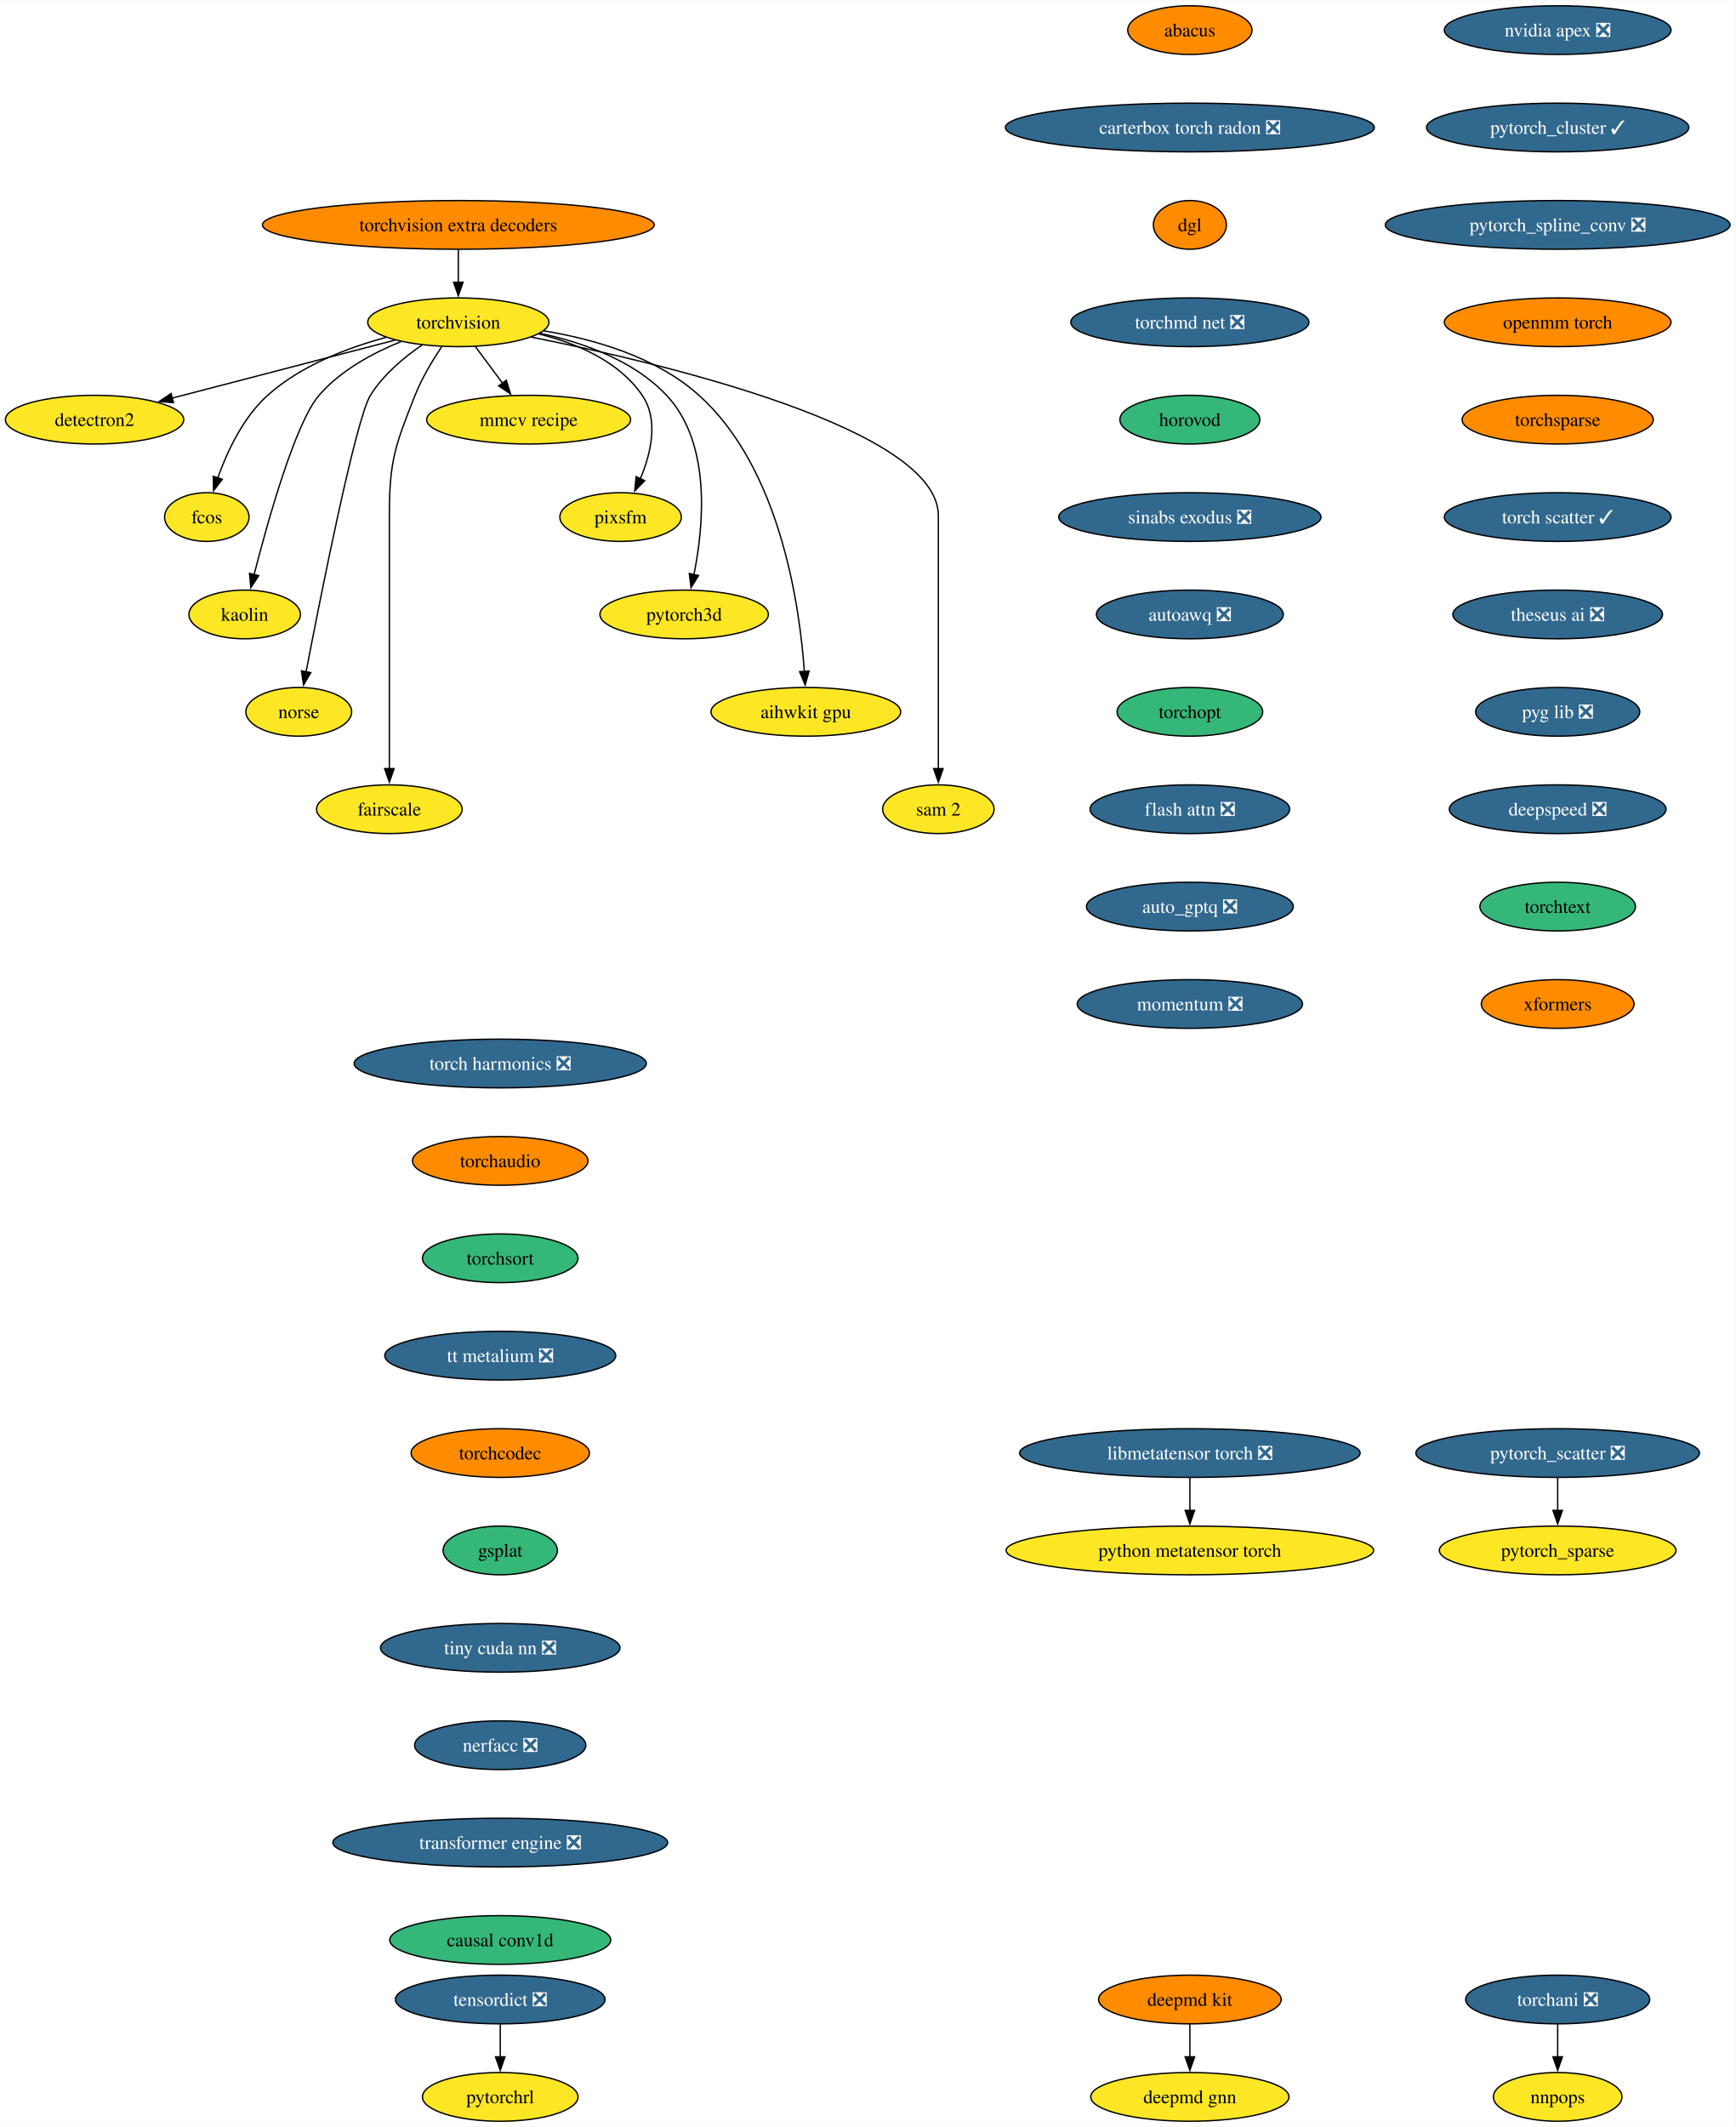
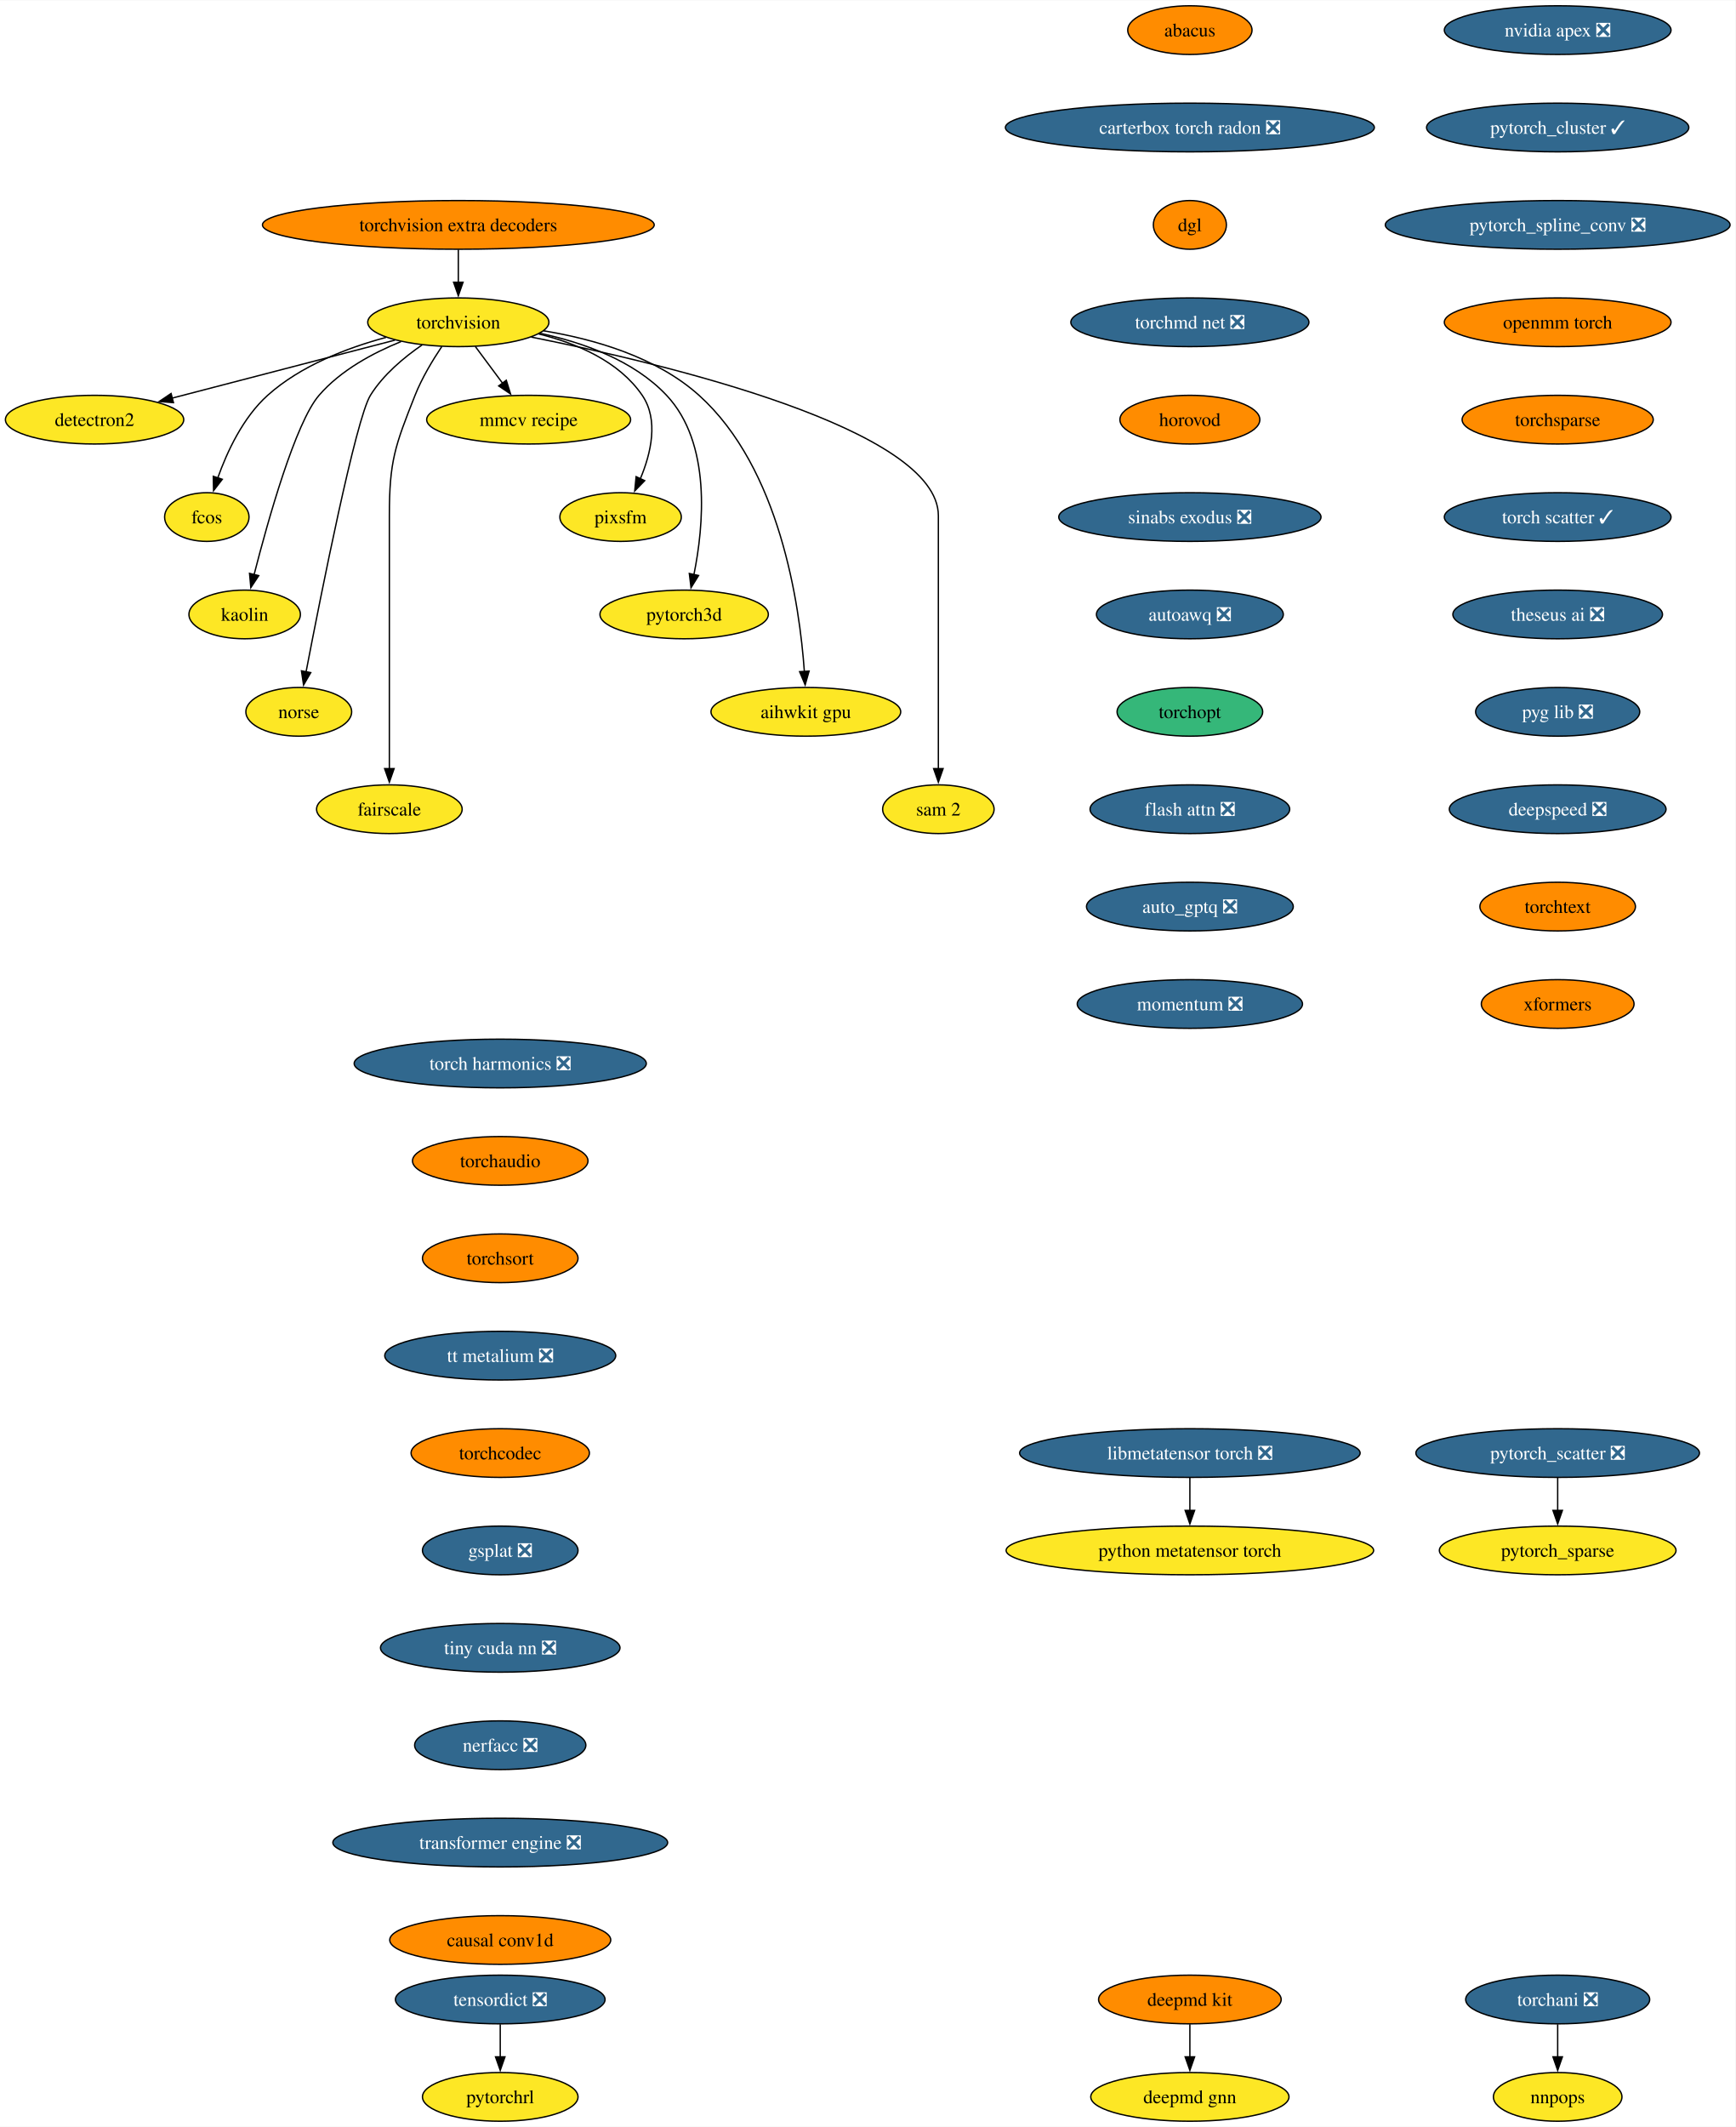
<svg xmlns="http://www.w3.org/2000/svg" xmlns:xlink="http://www.w3.org/1999/xlink" width="1283pt" height="1572pt" viewBox="0.00 0.00 1283.43 1572.00">
  <g id="graph0" class="graph" transform="scale(1 1) rotate(0) translate(4 1568)">
    <polygon fill="white" stroke="none" points="-4,4 -4,-1568 1279.43,-1568 1279.43,4 -4,4" />
    <g id="node1" class="node">
      <g id="a_node1">
        <a xlink:href="https://github.com/conda-forge/torchvision-feedstock" xlink:title="torchvision">
          <ellipse fill="#fde725" stroke="black" cx="334.94" cy="-1330" rx="66.99" ry="18" />
          <text text-anchor="middle" x="334.94" y="-1325.33" font-family="Times,serif" font-size="14.00">torchvision</text>
        </a>
      </g>
    </g>
    <g id="node2" class="node">
      <g id="a_node2">
        <a xlink:href="https://github.com/conda-forge/detectron2-feedstock" xlink:title="detectron2">
          <ellipse fill="#fde725" stroke="black" cx="65.94" cy="-1258" rx="65.94" ry="18" />
          <text text-anchor="middle" x="65.94" y="-1253.33" font-family="Times,serif" font-size="14.00">detectron2</text>
        </a>
      </g>
    </g>
    <g id="edge1" class="edge">
      <path fill="none" stroke="black" d="M288.08,-1316.81C242.28,-1304.89 172.45,-1286.72 123.34,-1273.94" />
      <polygon fill="black" stroke="black" points="124.28,-1270.57 113.72,-1271.43 122.52,-1277.34 124.28,-1270.57" />
    </g>
    <g id="node3" class="node">
      <g id="a_node3">
        <a xlink:href="https://github.com/conda-forge/fcos-feedstock" xlink:title="fcos">
          <ellipse fill="#fde725" stroke="black" cx="148.94" cy="-1186" rx="31.22" ry="18" />
          <text text-anchor="middle" x="148.94" y="-1181.33" font-family="Times,serif" font-size="14.00">fcos</text>
        </a>
      </g>
    </g>
    <g id="edge2" class="edge">
      <path fill="none" stroke="black" d="M281.42,-1318.81C252.74,-1311.08 218.37,-1297.91 193.94,-1276 175.73,-1259.67 163.91,-1234.26 156.98,-1214.76" />
      <polygon fill="black" stroke="black" points="160.39,-1213.92 153.93,-1205.52 153.74,-1216.11 160.39,-1213.92" />
    </g>
    <g id="node4" class="node">
      <g id="a_node4">
        <a xlink:href="https://github.com/conda-forge/kaolin-feedstock" xlink:title="kaolin">
          <ellipse fill="#fde725" stroke="black" cx="176.94" cy="-1114" rx="41.21" ry="18" />
          <text text-anchor="middle" x="176.94" y="-1109.33" font-family="Times,serif" font-size="14.00">kaolin</text>
        </a>
      </g>
    </g>
    <g id="edge3" class="edge">
      <path fill="none" stroke="black" d="M292.49,-1315.69C271.72,-1307.26 247.84,-1294.42 231.94,-1276 214.5,-1255.81 194.28,-1183.93 183.89,-1143.37" />
      <polygon fill="black" stroke="black" points="187.33,-1142.67 181.49,-1133.83 180.54,-1144.38 187.33,-1142.67" />
    </g>
    <g id="node5" class="node">
      <g id="a_node5">
        <a xlink:href="https://github.com/conda-forge/norse-feedstock" xlink:title="norse">
          <ellipse fill="#fde725" stroke="black" cx="216.94" cy="-1042" rx="39.11" ry="18" />
          <text text-anchor="middle" x="216.94" y="-1037.33" font-family="Times,serif" font-size="14.00">norse</text>
        </a>
      </g>
    </g>
    <g id="edge4" class="edge">
      <path fill="none" stroke="black" d="M308.18,-1313.27C294.75,-1304.05 279.38,-1291.22 269.94,-1276 259.15,-1258.6 233.49,-1129.5 222.3,-1071.3" />
      <polygon fill="black" stroke="black" points="225.81,-1070.99 220.49,-1061.83 218.93,-1072.31 225.81,-1070.99" />
    </g>
    <g id="node6" class="node">
      <g id="a_node6">
        <a xlink:href="https://github.com/conda-forge/fairscale-feedstock" xlink:title="fairscale">
          <ellipse fill="#fde725" stroke="black" cx="283.94" cy="-970" rx="53.84" ry="18" />
          <text text-anchor="middle" x="283.94" y="-965.33" font-family="Times,serif" font-size="14.00">fairscale</text>
        </a>
      </g>
    </g>
    <g id="edge5" class="edge">
      <path fill="none" stroke="black" d="M322.74,-1312.09C316,-1302.04 308,-1288.79 302.94,-1276 288.06,-1238.39 283.94,-1227.45 283.94,-1187 283.94,-1187 283.94,-1187 283.94,-1113 283.94,-1073.74 283.94,-1028.38 283.94,-999.69" />
      <polygon fill="black" stroke="black" points="287.44,-1000 283.94,-990 280.44,-1000 287.44,-1000" />
    </g>
    <g id="node7" class="node">
      <g id="a_node7">
        <a xlink:href="https://github.com/conda-forge/mmcv-recipe-feedstock" xlink:title="mmcv recipe">
          <ellipse fill="#fde725" stroke="black" cx="386.94" cy="-1258" rx="75.41" ry="18" />
          <text text-anchor="middle" x="386.94" y="-1253.33" font-family="Times,serif" font-size="14.00">mmcv recipe</text>
        </a>
      </g>
    </g>
    <g id="edge6" class="edge">
      <path fill="none" stroke="black" d="M347.53,-1312.05C353.59,-1303.89 361,-1293.91 367.76,-1284.82" />
      <polygon fill="black" stroke="black" points="370.41,-1287.12 373.56,-1277 364.79,-1282.94 370.41,-1287.12" />
    </g>
    <g id="node8" class="node">
      <g id="a_node8">
        <a xlink:href="https://github.com/conda-forge/pixsfm-feedstock" xlink:title="pixsfm">
          <ellipse fill="#fde725" stroke="black" cx="454.94" cy="-1186" rx="44.9" ry="18" />
          <text text-anchor="middle" x="454.94" y="-1181.33" font-family="Times,serif" font-size="14.00">pixsfm</text>
        </a>
      </g>
    </g>
    <g id="edge7" class="edge">
      <path fill="none" stroke="black" d="M394.43,-1321.36C422.57,-1314.43 453.71,-1301.21 470.94,-1276 483.31,-1257.91 477.43,-1233.08 469.52,-1214.25" />
      <polygon fill="black" stroke="black" points="472.77,-1212.92 465.4,-1205.32 466.42,-1215.86 472.77,-1212.92" />
    </g>
    <g id="node9" class="node">
      <g id="a_node9">
        <a xlink:href="https://github.com/conda-forge/pytorch3d-feedstock" xlink:title="pytorch3d">
          <ellipse fill="#fde725" stroke="black" cx="501.94" cy="-1114" rx="62.26" ry="18" />
          <text text-anchor="middle" x="501.94" y="-1109.33" font-family="Times,serif" font-size="14.00">pytorch3d</text>
        </a>
      </g>
    </g>
    <g id="edge8" class="edge">
      <path fill="none" stroke="black" d="M395.23,-1321.87C427.13,-1315.08 464.62,-1301.84 488.94,-1276 522.27,-1240.59 516.41,-1179.29 509.16,-1143.41" />
      <polygon fill="black" stroke="black" points="512.61,-1142.78 507.03,-1133.77 505.77,-1144.29 512.61,-1142.78" />
    </g>
    <g id="node10" class="node">
      <g id="a_node10">
        <a xlink:href="https://github.com/conda-forge/aihwkit-gpu-feedstock" xlink:title="aihwkit gpu">
          <ellipse fill="#fde725" stroke="black" cx="591.94" cy="-1042" rx="70.15" ry="18" />
          <text text-anchor="middle" x="591.94" y="-1037.33" font-family="Times,serif" font-size="14.00">aihwkit gpu</text>
        </a>
      </g>
    </g>
    <g id="edge9" class="edge">
      <path fill="none" stroke="black" d="M397.93,-1323.71C435.31,-1317.57 481.42,-1304.36 512.94,-1276 572.8,-1222.14 587.34,-1121.25 590.84,-1071.8" />
      <polygon fill="black" stroke="black" points="594.33,-1072.1 591.43,-1061.91 587.34,-1071.69 594.33,-1072.1" />
    </g>
    <g id="node11" class="node">
      <g id="a_node11">
        <a xlink:href="https://github.com/conda-forge/sam-2-feedstock" xlink:title="sam 2">
          <ellipse fill="#fde725" stroke="black" cx="689.94" cy="-970" rx="41.21" ry="18" />
          <text text-anchor="middle" x="689.94" y="-965.33" font-family="Times,serif" font-size="14.00">sam 2</text>
        </a>
      </g>
    </g>
    <g id="edge10" class="edge">
      <path fill="none" stroke="black" d="M388.86,-1319.07C488.17,-1299.24 689.94,-1251.06 689.94,-1187 689.94,-1187 689.94,-1187 689.94,-1113 689.94,-1073.74 689.94,-1028.38 689.94,-999.69" />
      <polygon fill="black" stroke="black" points="693.44,-1000 689.94,-990 686.44,-1000 693.44,-1000" />
    </g>
    <g id="node12" class="node">
      <g id="a_node12">
        <a xlink:href="https://github.com/conda-forge/deepmd-kit-feedstock" xlink:title="deepmd kit">
          <ellipse fill="#ff8c00" stroke="black" cx="875.94" cy="-90" rx="67.52" ry="18" />
          <text text-anchor="middle" x="875.94" y="-85.33" font-family="Times,serif" font-size="14.00">deepmd kit</text>
        </a>
      </g>
    </g>
    <g id="node13" class="node">
      <g id="a_node13">
        <a xlink:href="https://github.com/conda-forge/deepmd-gnn-feedstock" xlink:title="deepmd gnn">
          <ellipse fill="#fde725" stroke="black" cx="875.94" cy="-18" rx="73.3" ry="18" />
          <text text-anchor="middle" x="875.94" y="-13.32" font-family="Times,serif" font-size="14.00">deepmd gnn</text>
        </a>
      </g>
    </g>
    <g id="edge11" class="edge">
      <path fill="none" stroke="black" d="M875.94,-71.7C875.94,-64.41 875.94,-55.73 875.94,-47.54" />
      <polygon fill="black" stroke="black" points="879.44,-47.62 875.94,-37.62 872.44,-47.62 879.44,-47.62" />
    </g>
    <g id="node14" class="node">
      <g id="a_node14">
        <a xlink:href="https://github.com/conda-forge/nvidia-apex-feedstock/pull/55" xlink:title="nvidia apex ❎">
          <ellipse fill="#31688e" stroke="black" cx="1147.94" cy="-1546" rx="83.83" ry="18" />
          <text text-anchor="middle" x="1147.94" y="-1541.33" font-family="Times,serif" font-size="14.00" fill="white">nvidia apex ❎</text>
        </a>
      </g>
    </g>
    <g id="node15" class="node">
      <g id="a_node15">
        <a xlink:href="https://github.com/conda-forge/pytorch_cluster-feedstock/pull/61" xlink:title="pytorch_cluster ✓">
          <ellipse fill="#31688e" stroke="black" cx="1147.94" cy="-1474" rx="96.98" ry="18" />
          <text text-anchor="middle" x="1147.94" y="-1469.33" font-family="Times,serif" font-size="14.00" fill="white">pytorch_cluster ✓</text>
        </a>
      </g>
    </g>
    <g id="node16" class="node">
      <g id="a_node16">
        <a xlink:href="https://github.com/conda-forge/pytorch_spline_conv-feedstock/pull/43" xlink:title="pytorch_spline_conv ❎">
          <ellipse fill="#31688e" stroke="black" cx="1147.94" cy="-1402" rx="127.49" ry="18" />
          <text text-anchor="middle" x="1147.94" y="-1397.33" font-family="Times,serif" font-size="14.00" fill="white">pytorch_spline_conv ❎</text>
        </a>
      </g>
    </g>
    <g id="node19" class="node">
      <g id="a_node19">
        <a xlink:href="https://github.com/conda-forge/openmm-torch-feedstock" xlink:title="openmm torch">
          <ellipse fill="#ff8c00" stroke="black" cx="1147.94" cy="-1330" rx="83.83" ry="18" />
          <text text-anchor="middle" x="1147.94" y="-1325.33" font-family="Times,serif" font-size="14.00">openmm torch</text>
        </a>
      </g>
    </g>
    <g id="node17" class="node">
      <g id="a_node17">
        <a xlink:href="https://github.com/conda-forge/pytorch_scatter-feedstock/pull/71" xlink:title="pytorch_scatter ❎">
          <ellipse fill="#31688e" stroke="black" cx="1147.94" cy="-494" rx="104.87" ry="18" />
          <text text-anchor="middle" x="1147.94" y="-489.32" font-family="Times,serif" font-size="14.00" fill="white">pytorch_scatter ❎</text>
        </a>
      </g>
    </g>
    <g id="node18" class="node">
      <g id="a_node18">
        <a xlink:href="https://github.com/conda-forge/pytorch_sparse-feedstock" xlink:title="pytorch_sparse">
          <ellipse fill="#fde725" stroke="black" cx="1147.94" cy="-422" rx="87.51" ry="18" />
          <text text-anchor="middle" x="1147.94" y="-417.32" font-family="Times,serif" font-size="14.00">pytorch_sparse</text>
        </a>
      </g>
    </g>
    <g id="edge14" class="edge">
      <path fill="none" stroke="black" d="M1147.94,-475.7C1147.94,-468.41 1147.94,-459.73 1147.94,-451.54" />
      <polygon fill="black" stroke="black" points="1151.44,-451.62 1147.94,-441.62 1144.44,-451.62 1151.44,-451.62" />
    </g>
    <g id="node22" class="node">
      <g id="a_node22">
        <a xlink:href="https://github.com/conda-forge/torchsparse-feedstock" xlink:title="torchsparse">
          <ellipse fill="#ff8c00" stroke="black" cx="1147.94" cy="-1258" rx="70.68" ry="18" />
          <text text-anchor="middle" x="1147.94" y="-1253.33" font-family="Times,serif" font-size="14.00">torchsparse</text>
        </a>
      </g>
    </g>
    <g id="node20" class="node">
      <g id="a_node20">
        <a xlink:href="https://github.com/conda-forge/torchani-feedstock/pull/47" xlink:title="torchani ❎">
          <ellipse fill="#31688e" stroke="black" cx="1147.94" cy="-90" rx="68.04" ry="18" />
          <text text-anchor="middle" x="1147.94" y="-85.33" font-family="Times,serif" font-size="14.00" fill="white">torchani ❎</text>
        </a>
      </g>
    </g>
    <g id="node21" class="node">
      <g id="a_node21">
        <a xlink:href="https://github.com/conda-forge/nnpops-feedstock" xlink:title="nnpops">
          <ellipse fill="#fde725" stroke="black" cx="1147.94" cy="-18" rx="47.53" ry="18" />
          <text text-anchor="middle" x="1147.94" y="-13.32" font-family="Times,serif" font-size="14.00">nnpops</text>
        </a>
      </g>
    </g>
    <g id="edge16" class="edge">
      <path fill="none" stroke="black" d="M1147.94,-71.7C1147.94,-64.41 1147.94,-55.73 1147.94,-47.54" />
      <polygon fill="black" stroke="black" points="1151.44,-47.62 1147.94,-37.62 1144.44,-47.62 1151.44,-47.62" />
    </g>
    <g id="node23" class="node">
      <g id="a_node23">
        <a xlink:href="https://github.com/conda-forge/torch-scatter-feedstock/pull/40" xlink:title="torch scatter ✓">
          <ellipse fill="#31688e" stroke="black" cx="1147.94" cy="-1186" rx="83.83" ry="18" />
          <text text-anchor="middle" x="1147.94" y="-1181.33" font-family="Times,serif" font-size="14.00" fill="white">torch scatter ✓</text>
        </a>
      </g>
    </g>
    <g id="node24" class="node">
      <g id="a_node24">
        <a xlink:href="https://github.com/conda-forge/theseus-ai-feedstock/pull/26" xlink:title="theseus ai ❎">
          <ellipse fill="#31688e" stroke="black" cx="1147.94" cy="-1114" rx="77.52" ry="18" />
          <text text-anchor="middle" x="1147.94" y="-1109.33" font-family="Times,serif" font-size="14.00" fill="white">theseus ai ❎</text>
        </a>
      </g>
    </g>
    <g id="node25" class="node">
      <g id="a_node25">
        <a xlink:href="https://github.com/conda-forge/pyg-lib-feedstock/pull/37" xlink:title="pyg lib ❎">
          <ellipse fill="#31688e" stroke="black" cx="1147.94" cy="-1042" rx="60.68" ry="18" />
          <text text-anchor="middle" x="1147.94" y="-1037.33" font-family="Times,serif" font-size="14.00" fill="white">pyg lib ❎</text>
        </a>
      </g>
    </g>
    <g id="node26" class="node">
      <g id="a_node26">
        <a xlink:href="https://github.com/conda-forge/deepspeed-feedstock/pull/90" xlink:title="deepspeed ❎">
          <ellipse fill="#31688e" stroke="black" cx="1147.94" cy="-970" rx="80.14" ry="18" />
          <text text-anchor="middle" x="1147.94" y="-965.33" font-family="Times,serif" font-size="14.00" fill="white">deepspeed ❎</text>
        </a>
      </g>
    </g>
    <g id="node27" class="node">
      <g id="a_node27">
        <a xlink:href="https://github.com/conda-forge/torchtext-feedstock" xlink:title="torchtext">
-           <ellipse fill="#35b779" stroke="black" cx="1147.94" cy="-898" rx="57.52" ry="18" />
+           <ellipse fill="#ff8c00" stroke="black" cx="1147.94" cy="-898" rx="57.52" ry="18" />
          <text text-anchor="middle" x="1147.94" y="-893.33" font-family="Times,serif" font-size="14.00">torchtext</text>
        </a>
      </g>
    </g>
    <g id="node28" class="node">
      <g id="a_node28">
        <a xlink:href="https://github.com/conda-forge/xformers-feedstock" xlink:title="xformers">
          <ellipse fill="#ff8c00" stroke="black" cx="1147.94" cy="-826" rx="56.47" ry="18" />
          <text text-anchor="middle" x="1147.94" y="-821.33" font-family="Times,serif" font-size="14.00">xformers</text>
        </a>
      </g>
    </g>
    <g id="node29" class="node">
      <g id="a_node29">
        <a xlink:href="https://github.com/conda-forge/tensordict-feedstock/pull/28" xlink:title="tensordict ❎">
          <ellipse fill="#31688e" stroke="black" cx="365.94" cy="-90" rx="77.52" ry="18" />
          <text text-anchor="middle" x="365.94" y="-85.33" font-family="Times,serif" font-size="14.00" fill="white">tensordict ❎</text>
        </a>
      </g>
    </g>
    <g id="node30" class="node">
      <g id="a_node30">
        <a xlink:href="https://github.com/conda-forge/pytorchrl-feedstock" xlink:title="pytorchrl">
          <ellipse fill="#fde725" stroke="black" cx="365.94" cy="-18" rx="57.52" ry="18" />
          <text text-anchor="middle" x="365.94" y="-13.32" font-family="Times,serif" font-size="14.00">pytorchrl</text>
        </a>
      </g>
    </g>
    <g id="edge24" class="edge">
      <path fill="none" stroke="black" d="M365.94,-71.7C365.94,-64.41 365.94,-55.73 365.94,-47.54" />
      <polygon fill="black" stroke="black" points="369.44,-47.62 365.94,-37.62 362.44,-47.62 369.44,-47.62" />
    </g>
    <g id="node31" class="node">
      <g id="a_node31">
        <a xlink:href="https://github.com/conda-forge/abacus-feedstock" xlink:title="abacus">
          <ellipse fill="#ff8c00" stroke="black" cx="875.94" cy="-1546" rx="45.95" ry="18" />
          <text text-anchor="middle" x="875.94" y="-1541.33" font-family="Times,serif" font-size="14.00">abacus</text>
        </a>
      </g>
    </g>
    <g id="node32" class="node">
      <g id="a_node32">
        <a xlink:href="https://github.com/conda-forge/carterbox-torch-radon-feedstock/pull/18" xlink:title="carterbox torch radon ❎">
          <ellipse fill="#31688e" stroke="black" cx="875.94" cy="-1474" rx="136.44" ry="18" />
          <text text-anchor="middle" x="875.94" y="-1469.33" font-family="Times,serif" font-size="14.00" fill="white">carterbox torch radon ❎</text>
        </a>
      </g>
    </g>
    <g id="node33" class="node">
      <g id="a_node33">
        <a xlink:href="https://github.com/conda-forge/dgl-feedstock" xlink:title="dgl">
          <ellipse fill="#ff8c00" stroke="black" cx="875.94" cy="-1402" rx="27.01" ry="18" />
          <text text-anchor="middle" x="875.94" y="-1397.33" font-family="Times,serif" font-size="14.00">dgl</text>
        </a>
      </g>
    </g>
    <g id="node34" class="node">
      <g id="a_node34">
        <a xlink:href="https://github.com/conda-forge/torchmd-net-feedstock/pull/62" xlink:title="torchmd net ❎">
          <ellipse fill="#31688e" stroke="black" cx="875.94" cy="-1330" rx="88.04" ry="18" />
          <text text-anchor="middle" x="875.94" y="-1325.33" font-family="Times,serif" font-size="14.00" fill="white">torchmd net ❎</text>
        </a>
      </g>
    </g>
    <g id="node35" class="node">
      <g id="a_node35">
        <a xlink:href="https://github.com/conda-forge/horovod-feedstock" xlink:title="horovod">
-           <ellipse fill="#35b779" stroke="black" cx="875.94" cy="-1258" rx="51.74" ry="18" />
+           <ellipse fill="#ff8c00" stroke="black" cx="875.94" cy="-1258" rx="51.74" ry="18" />
          <text text-anchor="middle" x="875.94" y="-1253.33" font-family="Times,serif" font-size="14.00">horovod</text>
        </a>
      </g>
    </g>
    <g id="node36" class="node">
      <g id="a_node36">
        <a xlink:href="https://github.com/conda-forge/sinabs-exodus-feedstock/pull/18" xlink:title="sinabs exodus ❎">
          <ellipse fill="#31688e" stroke="black" cx="875.94" cy="-1186" rx="96.98" ry="18" />
          <text text-anchor="middle" x="875.94" y="-1181.33" font-family="Times,serif" font-size="14.00" fill="white">sinabs exodus ❎</text>
        </a>
      </g>
    </g>
    <g id="node37" class="node">
      <g id="a_node37">
        <a xlink:href="https://github.com/conda-forge/autoawq-feedstock/pull/31" xlink:title="autoawq ❎">
          <ellipse fill="#31688e" stroke="black" cx="875.94" cy="-1114" rx="69.1" ry="18" />
          <text text-anchor="middle" x="875.94" y="-1109.33" font-family="Times,serif" font-size="14.00" fill="white">autoawq ❎</text>
        </a>
      </g>
    </g>
    <g id="node38" class="node">
      <g id="a_node38">
        <a xlink:href="https://github.com/conda-forge/torchopt-feedstock" xlink:title="torchopt">
          <ellipse fill="#35b779" stroke="black" cx="875.94" cy="-1042" rx="53.84" ry="18" />
          <text text-anchor="middle" x="875.94" y="-1037.33" font-family="Times,serif" font-size="14.00">torchopt</text>
        </a>
      </g>
    </g>
    <g id="node39" class="node">
      <g id="a_node39">
        <a xlink:href="https://github.com/conda-forge/flash-attn-feedstock/pull/35" xlink:title="flash attn ❎">
          <ellipse fill="#31688e" stroke="black" cx="875.94" cy="-970" rx="73.83" ry="18" />
          <text text-anchor="middle" x="875.94" y="-965.33" font-family="Times,serif" font-size="14.00" fill="white">flash attn ❎</text>
        </a>
      </g>
    </g>
    <g id="node40" class="node">
      <g id="a_node40">
        <a xlink:href="https://github.com/conda-forge/auto_gptq-feedstock/pull/16" xlink:title="auto_gptq ❎">
          <ellipse fill="#31688e" stroke="black" cx="875.94" cy="-898" rx="76.46" ry="18" />
          <text text-anchor="middle" x="875.94" y="-893.33" font-family="Times,serif" font-size="14.00" fill="white">auto_gptq ❎</text>
        </a>
      </g>
    </g>
    <g id="node41" class="node">
      <g id="a_node41">
        <a xlink:href="https://github.com/conda-forge/momentum-feedstock/pull/149" xlink:title="momentum ❎">
          <ellipse fill="#31688e" stroke="black" cx="875.94" cy="-826" rx="83.3" ry="18" />
          <text text-anchor="middle" x="875.94" y="-821.33" font-family="Times,serif" font-size="14.00" fill="white">momentum ❎</text>
        </a>
      </g>
    </g>
    <g id="node42" class="node">
      <g id="a_node42">
        <a xlink:href="https://github.com/conda-forge/libmetatensor-torch-feedstock/pull/26" xlink:title="libmetatensor torch ❎">
          <ellipse fill="#31688e" stroke="black" cx="875.94" cy="-494" rx="125.92" ry="18" />
          <text text-anchor="middle" x="875.94" y="-489.32" font-family="Times,serif" font-size="14.00" fill="white">libmetatensor torch ❎</text>
        </a>
      </g>
    </g>
    <g id="node43" class="node">
      <g id="a_node43">
        <a xlink:href="https://github.com/conda-forge/python-metatensor-torch-feedstock" xlink:title="python metatensor torch">
          <ellipse fill="#fde725" stroke="black" cx="875.94" cy="-422" rx="135.91" ry="18" />
          <text text-anchor="middle" x="875.94" y="-417.32" font-family="Times,serif" font-size="14.00">python metatensor torch</text>
        </a>
      </g>
    </g>
    <g id="edge35" class="edge">
      <path fill="none" stroke="black" d="M875.94,-475.7C875.94,-468.41 875.94,-459.73 875.94,-451.54" />
      <polygon fill="black" stroke="black" points="879.44,-451.62 875.94,-441.62 872.44,-451.62 879.44,-451.62" />
    </g>
    <g id="node44" class="node">
      <g id="a_node44">
        <a xlink:href="https://github.com/conda-forge/torch-harmonics-feedstock/pull/12" xlink:title="torch harmonics ❎">
          <ellipse fill="#31688e" stroke="black" cx="365.94" cy="-782" rx="108.03" ry="18" />
          <text text-anchor="middle" x="365.94" y="-777.33" font-family="Times,serif" font-size="14.00" fill="white">torch harmonics ❎</text>
        </a>
      </g>
    </g>
    <g id="node45" class="node">
      <g id="a_node45">
        <a xlink:href="https://github.com/conda-forge/torchaudio-feedstock" xlink:title="torchaudio">
          <ellipse fill="#ff8c00" stroke="black" cx="365.94" cy="-710" rx="64.89" ry="18" />
          <text text-anchor="middle" x="365.94" y="-705.33" font-family="Times,serif" font-size="14.00">torchaudio</text>
        </a>
      </g>
    </g>
    <g id="node46" class="node">
      <g id="a_node46">
        <a xlink:href="https://github.com/conda-forge/torchsort-feedstock" xlink:title="torchsort">
-           <ellipse fill="#35b779" stroke="black" cx="365.94" cy="-638" rx="57.52" ry="18" />
+           <ellipse fill="#ff8c00" stroke="black" cx="365.94" cy="-638" rx="57.52" ry="18" />
          <text text-anchor="middle" x="365.94" y="-633.33" font-family="Times,serif" font-size="14.00">torchsort</text>
        </a>
      </g>
    </g>
    <g id="node47" class="node">
      <g id="a_node47">
        <a xlink:href="https://github.com/conda-forge/tt-metalium-feedstock/pull/9" xlink:title="tt metalium ❎">
          <ellipse fill="#31688e" stroke="black" cx="365.94" cy="-566" rx="85.41" ry="18" />
          <text text-anchor="middle" x="365.94" y="-561.33" font-family="Times,serif" font-size="14.00" fill="white">tt metalium ❎</text>
        </a>
      </g>
    </g>
    <g id="node49" class="node">
      <g id="a_node49">
        <a xlink:href="https://github.com/conda-forge/torchcodec-feedstock" xlink:title="torchcodec">
          <ellipse fill="#ff8c00" stroke="black" cx="365.94" cy="-494" rx="65.94" ry="18" />
          <text text-anchor="middle" x="365.94" y="-489.32" font-family="Times,serif" font-size="14.00">torchcodec</text>
        </a>
      </g>
    </g>
    <g id="node48" class="node">
      <g id="a_node48">
        <a xlink:href="https://github.com/conda-forge/torchvision-extra-decoders-feedstock" xlink:title="torchvision extra decoders">
          <ellipse fill="#ff8c00" stroke="black" cx="334.94" cy="-1402" rx="144.86" ry="18" />
          <text text-anchor="middle" x="334.94" y="-1397.33" font-family="Times,serif" font-size="14.00">torchvision extra decoders</text>
        </a>
      </g>
    </g>
    <g id="edge39" class="edge">
      <path fill="none" stroke="black" d="M334.94,-1383.7C334.94,-1376.41 334.94,-1367.73 334.94,-1359.54" />
      <polygon fill="black" stroke="black" points="338.44,-1359.62 334.94,-1349.62 331.44,-1359.62 338.44,-1359.62" />
    </g>
    <g id="node50" class="node">
      <g id="a_node50">
-         <a xlink:href="https://github.com/conda-forge/gsplat-feedstock" xlink:title="gsplat">
-           <ellipse fill="#35b779" stroke="black" cx="365.94" cy="-422" rx="42.26" ry="18" />
-           <text text-anchor="middle" x="365.94" y="-417.32" font-family="Times,serif" font-size="14.00">gsplat</text>
+         <a xlink:href="https://github.com/conda-forge/gsplat-feedstock/pull/9" xlink:title="gsplat ❎">
+           <ellipse fill="#31688e" stroke="black" cx="365.94" cy="-422" rx="57.52" ry="18" />
+           <text text-anchor="middle" x="365.94" y="-417.32" font-family="Times,serif" font-size="14.00" fill="white">gsplat ❎</text>
        </a>
      </g>
    </g>
    <g id="node51" class="node">
      <g id="a_node51">
        <a xlink:href="https://github.com/conda-forge/tiny-cuda-nn-feedstock/pull/8" xlink:title="tiny cuda nn ❎">
          <ellipse fill="#31688e" stroke="black" cx="365.94" cy="-350" rx="88.56" ry="18" />
          <text text-anchor="middle" x="365.94" y="-345.32" font-family="Times,serif" font-size="14.00" fill="white">tiny cuda nn ❎</text>
        </a>
      </g>
    </g>
    <g id="node52" class="node">
      <g id="a_node52">
        <a xlink:href="https://github.com/conda-forge/nerfacc-feedstock/pull/5" xlink:title="nerfacc ❎">
          <ellipse fill="#31688e" stroke="black" cx="365.94" cy="-278" rx="63.31" ry="18" />
          <text text-anchor="middle" x="365.94" y="-273.32" font-family="Times,serif" font-size="14.00" fill="white">nerfacc ❎</text>
        </a>
      </g>
    </g>
    <g id="node53" class="node">
      <g id="a_node53">
        <a xlink:href="https://github.com/conda-forge/transformer-engine-feedstock/pull/9" xlink:title="transformer engine ❎">
          <ellipse fill="#31688e" stroke="black" cx="365.94" cy="-206" rx="123.81" ry="18" />
          <text text-anchor="middle" x="365.94" y="-201.33" font-family="Times,serif" font-size="14.00" fill="white">transformer engine ❎</text>
        </a>
      </g>
    </g>
    <g id="node54" class="node">
      <g id="a_node54">
        <a xlink:href="https://github.com/conda-forge/causal-conv1d-feedstock" xlink:title="causal conv1d">
-           <ellipse fill="#35b779" stroke="black" cx="365.94" cy="-134" rx="81.72" ry="18" />
+           <ellipse fill="#ff8c00" stroke="black" cx="365.94" cy="-134" rx="81.72" ry="18" />
          <text text-anchor="middle" x="365.94" y="-129.32" font-family="Times,serif" font-size="14.00">causal conv1d</text>
        </a>
      </g>
    </g>
  </g>
</svg>
